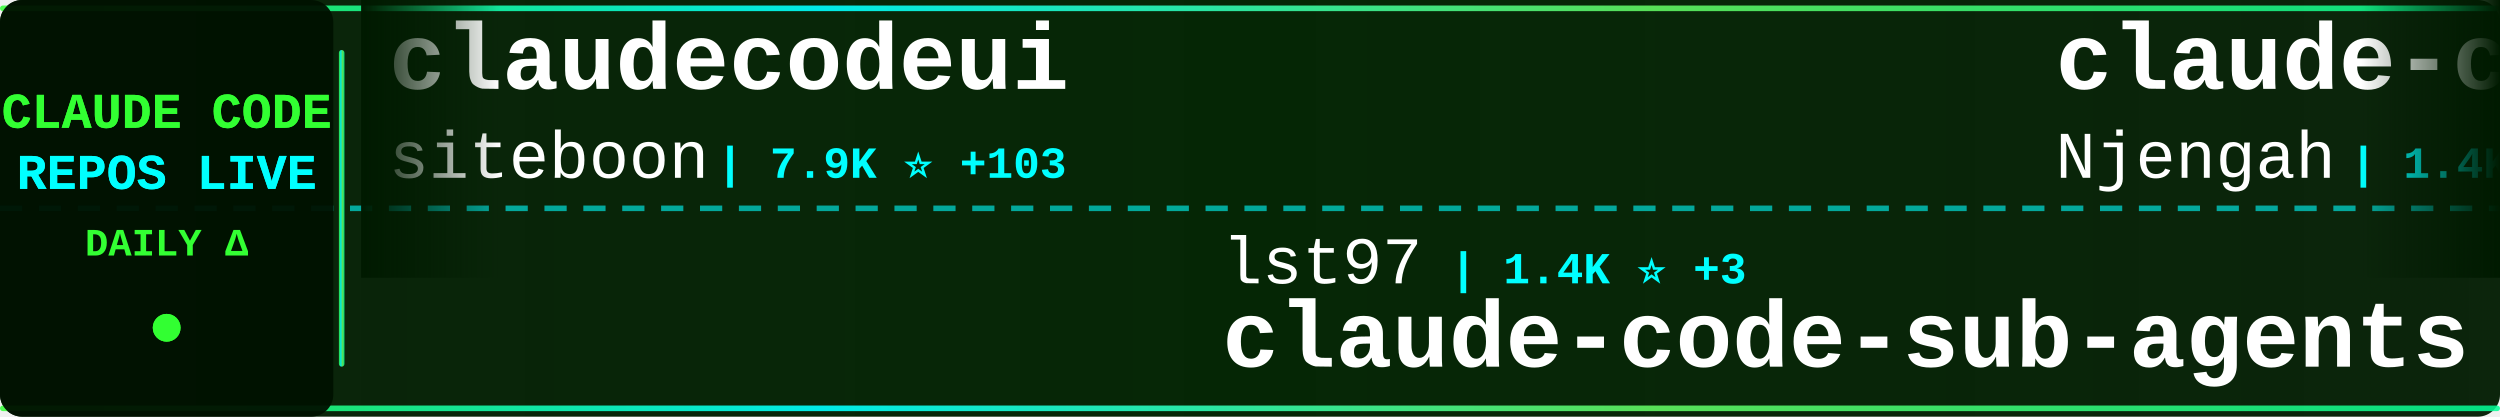
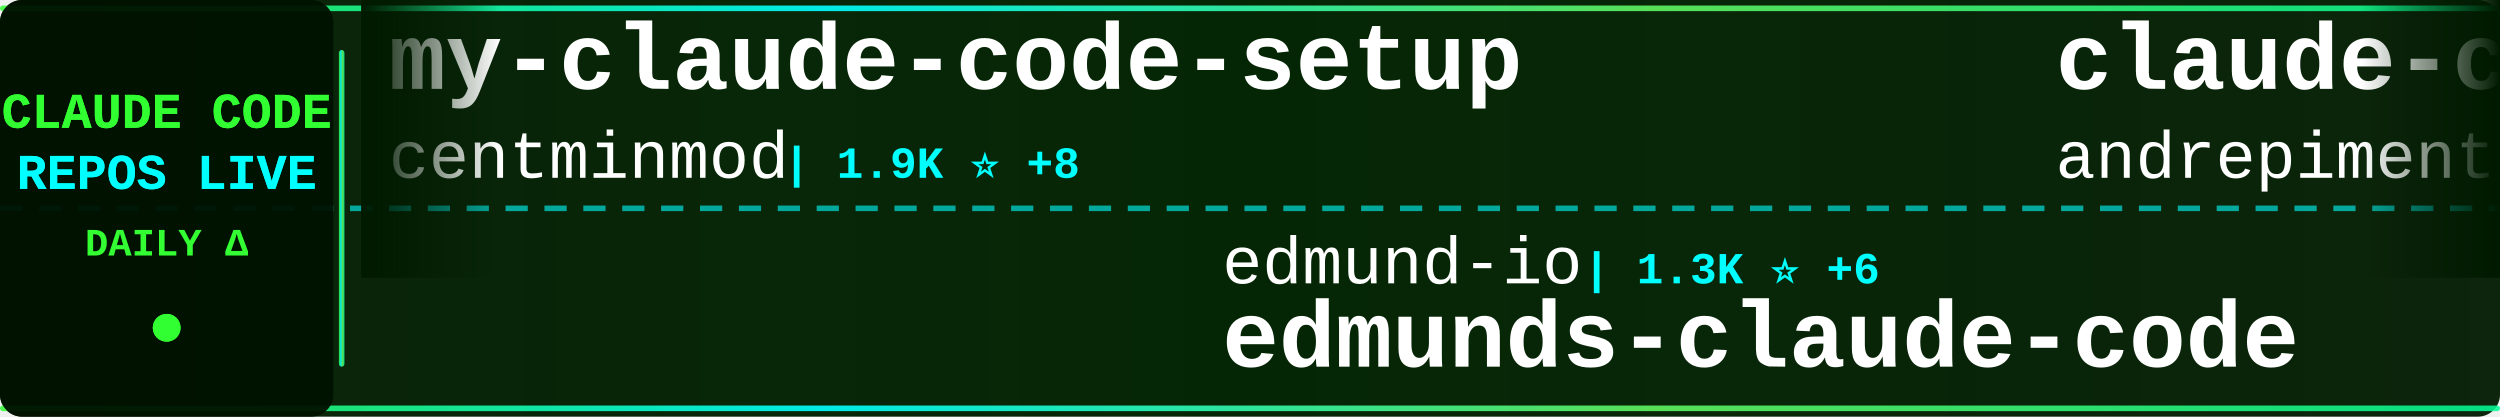
<svg xmlns="http://www.w3.org/2000/svg" width="900" height="150">
  <defs>
    <linearGradient id="tickerBg" x1="0%" y1="0%" x2="100%" y2="0%">
      <stop offset="0%" style="stop-color:#001a00;stop-opacity:0.95" />
      <stop offset="50%" style="stop-color:#002200;stop-opacity:0.98" />
      <stop offset="100%" style="stop-color:#001a00;stop-opacity:0.95" />
    </linearGradient>
    <linearGradient id="borderGrad" x1="0%" y1="0%" x2="100%" y2="0%">
      <stop offset="0%" style="stop-color:#33ff33;stop-opacity:0.85">
        <animate attributeName="stop-opacity" values="0.85;1;0.85" dur="2s" repeatCount="indefinite" />
      </stop>
      <stop offset="33%" style="stop-color:#00ffff;stop-opacity:0.9">
        <animate attributeName="stop-opacity" values="0.9;1;0.9" dur="2.2s" repeatCount="indefinite" />
      </stop>
      <stop offset="66%" style="stop-color:#66ff66;stop-opacity:0.85">
        <animate attributeName="stop-opacity" values="0.85;1;0.85" dur="1.8s" repeatCount="indefinite" />
      </stop>
      <stop offset="100%" style="stop-color:#00ff99;stop-opacity:0.85">
        <animate attributeName="stop-opacity" values="0.85;1;0.85" dur="2s" repeatCount="indefinite" />
      </stop>
    </linearGradient>
    <filter id="textGlow">
      <feGaussianBlur stdDeviation="0.1" result="coloredBlur" />
      <feMerge>
        <feMergeNode in="coloredBlur" />
        <feMergeNode in="SourceGraphic" />
      </feMerge>
    </filter>
    <filter id="metricGlow">
      <feGaussianBlur stdDeviation="0.2" result="coloredBlur" />
      <feMerge>
        <feMergeNode in="coloredBlur" />
        <feMergeNode in="SourceGraphic" />
      </feMerge>
    </filter>
    <linearGradient id="leftFade" x1="0%" y1="0%" x2="100%" y2="0%">
      <stop offset="0%" style="stop-color:#001a00;stop-opacity:1" />
      <stop offset="100%" style="stop-color:#001a00;stop-opacity:0" />
    </linearGradient>
    <linearGradient id="rightFade" x1="0%" y1="0%" x2="100%" y2="0%">
      <stop offset="0%" style="stop-color:#001a00;stop-opacity:0" />
      <stop offset="100%" style="stop-color:#001a00;stop-opacity:1" />
    </linearGradient>
  </defs>
  <rect width="900" height="150" fill="url(#tickerBg)" rx="8" />
  <rect x="0" y="2" width="900" height="2" fill="url(#borderGrad)" rx="1" />
  <rect x="0" y="146" width="900" height="2" fill="url(#borderGrad)" rx="1" />
  <line x1="0" y1="75" x2="900" y2="75" stroke="#00ffff" stroke-width="2" stroke-dasharray="8 6" opacity="0.6" />
  <rect x="0" y="0" width="120" height="150" fill="#001100" opacity="0.95" rx="8" />
  <text x="60" y="46" font-family="'Courier New', monospace" font-size="18" font-weight="bold" fill="#33ff33" text-anchor="middle" filter="url(#textGlow)">
    CLAUDE CODE
  </text>
  <text x="60" y="68" font-family="'Courier New', monospace" font-size="18" font-weight="bold" fill="#00ffff" text-anchor="middle" filter="url(#textGlow)">
    REPOS LIVE
  </text>
  <text x="60" y="92" font-family="'Courier New', monospace" font-size="14" font-weight="bold" fill="#33ff33" text-anchor="middle">
    DAILY Δ
  </text>
  <circle cx="60" cy="118" r="5" fill="#33ff33" filter="url(#metricGlow)">
    <animate attributeName="r" values="4;6;4" dur="1.5s" repeatCount="indefinite" />
    <animate attributeName="opacity" values="0.6;1;0.6" dur="1.5s" repeatCount="indefinite" />
  </circle>
  <rect x="122" y="18" width="2" height="114" fill="url(#borderGrad)" rx="1" />
  <clipPath id="tickerClip">
    <rect x="130" y="0" width="770" height="150" />
  </clipPath>
  <g clip-path="url(#tickerClip)">
    <g id="tickerItems">
      <animateTransform attributeName="transform" attributeType="XML" type="translate" from="0 0" to="-3000 0" dur="54s" repeatCount="indefinite" />
      <g transform="translate(0, 0)">
-         <text x="140" y="32" font-family="'Courier New', monospace" font-size="34" font-weight="bold" fill="#ffffff">claudecodeui</text>
-         <text x="140" y="64" font-family="'Courier New', monospace" font-size="24" font-weight="normal" fill="#ffffff" opacity="1.0">siteboon</text>
-         <text x="258" y="64" font-family="'Courier New', monospace" font-size="16" font-weight="bold" fill="#00ffff"> | 7.9K ⭐ +103</text>
+         <text x="140" y="32" font-family="'Courier New', monospace" font-size="34" font-weight="bold" fill="#ffffff">my-claude-code-setup</text>
+         <text x="140" y="64" font-family="'Courier New', monospace" font-size="24" font-weight="normal" fill="#ffffff" opacity="1.0">centminmod</text>
+         <text x="282" y="64" font-family="'Courier New', monospace" font-size="16" font-weight="bold" fill="#00ffff"> | 1.9K ⭐ +8</text>
      </g>
      <g transform="translate(300, 0)">
-         <text x="140" y="102" font-family="'Courier New', monospace" font-size="24" font-weight="normal" fill="#ffffff" opacity="1.0">lst97</text>
-         <text x="222" y="102" font-family="'Courier New', monospace" font-size="16" font-weight="bold" fill="#00ffff"> | 1.4K ⭐ +3</text>
-         <text x="140" y="132" font-family="'Courier New', monospace" font-size="34" font-weight="bold" fill="#ffffff">claude-code-sub-agents</text>
+         <text x="140" y="102" font-family="'Courier New', monospace" font-size="24" font-weight="normal" fill="#ffffff" opacity="1.0">edmund-io</text>
+         <text x="270" y="102" font-family="'Courier New', monospace" font-size="16" font-weight="bold" fill="#00ffff"> | 1.3K ⭐ +6</text>
+         <text x="140" y="132" font-family="'Courier New', monospace" font-size="34" font-weight="bold" fill="#ffffff">edmunds-claude-code</text>
      </g>
      <g transform="translate(600, 0)">
-         <text x="140" y="32" font-family="'Courier New', monospace" font-size="34" font-weight="bold" fill="#ffffff">claude-code-cheat-sheet</text>
-         <text x="140" y="64" font-family="'Courier New', monospace" font-size="24" font-weight="normal" fill="#ffffff" opacity="1.0">Njengah</text>
-         <text x="246" y="64" font-family="'Courier New', monospace" font-size="16" font-weight="bold" fill="#00ffff"> | 1.4K ⭐ +1</text>
+         <text x="140" y="32" font-family="'Courier New', monospace" font-size="34" font-weight="bold" fill="#ffffff">claude-code-chat</text>
+         <text x="140" y="64" font-family="'Courier New', monospace" font-size="24" font-weight="normal" fill="#ffffff" opacity="1.0">andrepimenta</text>
+         <text x="306" y="64" font-family="'Courier New', monospace" font-size="16" font-weight="bold" fill="#00ffff"> | 996 ⭐</text>
      </g>
      <g transform="translate(900, 0)">
-         <text x="140" y="102" font-family="'Courier New', monospace" font-size="24" font-weight="normal" fill="#ffffff" opacity="1.0">browser-use</text>
-         <text x="294" y="102" font-family="'Courier New', monospace" font-size="16" font-weight="bold" fill="#00ffff"> | 79.8K ⭐ +99</text>
-         <text x="140" y="132" font-family="'Courier New', monospace" font-size="34" font-weight="bold" fill="#ffffff">browser-use</text>
+         <text x="140" y="102" font-family="'Courier New', monospace" font-size="24" font-weight="normal" fill="#ffffff" opacity="1.0">slopus</text>
+         <text x="234" y="102" font-family="'Courier New', monospace" font-size="16" font-weight="bold" fill="#00ffff"> | 14.4K ⭐ +106</text>
+         <text x="140" y="132" font-family="'Courier New', monospace" font-size="34" font-weight="bold" fill="#ffffff">happy</text>
      </g>
      <g transform="translate(1200, 0)">
-         <text x="140" y="32" font-family="'Courier New', monospace" font-size="34" font-weight="bold" fill="#ffffff">oh-my-claudecode</text>
-         <text x="140" y="64" font-family="'Courier New', monospace" font-size="24" font-weight="normal" fill="#ffffff" opacity="1.0">Yeachan-Heo</text>
-         <text x="294" y="64" font-family="'Courier New', monospace" font-size="16" font-weight="bold" fill="#00ffff"> | 8.6K ⭐ +153</text>
+         <text x="140" y="32" font-family="'Courier New', monospace" font-size="34" font-weight="bold" fill="#ffffff">Claudable</text>
+         <text x="140" y="64" font-family="'Courier New', monospace" font-size="24" font-weight="normal" fill="#ffffff" opacity="1.0">opactorai</text>
+         <text x="270" y="64" font-family="'Courier New', monospace" font-size="16" font-weight="bold" fill="#00ffff"> | 3.8K ⭐ +2</text>
      </g>
      <g transform="translate(1500, 0)">
-         <text x="140" y="102" font-family="'Courier New', monospace" font-size="24" font-weight="normal" fill="#ffffff" opacity="1.0">disler</text>
-         <text x="234" y="102" font-family="'Courier New', monospace" font-size="16" font-weight="bold" fill="#00ffff"> | 3.2K ⭐ +6</text>
-         <text x="140" y="132" font-family="'Courier New', monospace" font-size="34" font-weight="bold" fill="#ffffff">claude-code-hooks-master...</text>
+         <text x="140" y="102" font-family="'Courier New', monospace" font-size="24" font-weight="normal" fill="#ffffff" opacity="1.0">1rgs</text>
+         <text x="210" y="102" font-family="'Courier New', monospace" font-size="16" font-weight="bold" fill="#00ffff"> | 3.2K ⭐ +11</text>
+         <text x="140" y="132" font-family="'Courier New', monospace" font-size="34" font-weight="bold" fill="#ffffff">claude-code-proxy</text>
      </g>
      <g transform="translate(1800, 0)">
-         <text x="140" y="32" font-family="'Courier New', monospace" font-size="34" font-weight="bold" fill="#ffffff">Claude-Code-Remote</text>
-         <text x="140" y="64" font-family="'Courier New', monospace" font-size="24" font-weight="normal" fill="#ffffff" opacity="1.0">JessyTsui</text>
-         <text x="270" y="64" font-family="'Courier New', monospace" font-size="16" font-weight="bold" fill="#00ffff"> | 1.1K ⭐ +3</text>
+         <text x="140" y="32" font-family="'Courier New', monospace" font-size="34" font-weight="bold" fill="#ffffff">claude-code-tools</text>
+         <text x="140" y="64" font-family="'Courier New', monospace" font-size="24" font-weight="normal" fill="#ffffff" opacity="1.0">pchalasani</text>
+         <text x="282" y="64" font-family="'Courier New', monospace" font-size="16" font-weight="bold" fill="#00ffff"> | 1.6K ⭐ +10</text>
      </g>
      <g transform="translate(2100, 0)">
-         <text x="140" y="102" font-family="'Courier New', monospace" font-size="24" font-weight="normal" fill="#ffffff" opacity="1.0">lyconear</text>
-         <text x="258" y="102" font-family="'Courier New', monospace" font-size="16" font-weight="bold" fill="#00ffff"> | 4 ⭐</text>
-         <text x="140" y="132" font-family="'Courier New', monospace" font-size="34" font-weight="bold" fill="#ffffff">Claude-Code</text>
+         <text x="140" y="102" font-family="'Courier New', monospace" font-size="24" font-weight="normal" fill="#ffffff" opacity="1.0">fuergaosi233</text>
+         <text x="306" y="102" font-family="'Courier New', monospace" font-size="16" font-weight="bold" fill="#00ffff"> | 2.1K ⭐ +10</text>
+         <text x="140" y="132" font-family="'Courier New', monospace" font-size="34" font-weight="bold" fill="#ffffff">claude-code-proxy</text>
      </g>
      <g transform="translate(2400, 0)">
-         <text x="140" y="32" font-family="'Courier New', monospace" font-size="34" font-weight="bold" fill="#ffffff">claude-code-tips</text>
-         <text x="140" y="64" font-family="'Courier New', monospace" font-size="24" font-weight="normal" fill="#ffffff" opacity="1.0">ykdojo</text>
-         <text x="234" y="64" font-family="'Courier New', monospace" font-size="16" font-weight="bold" fill="#00ffff"> | 4.2K ⭐ +72</text>
+         <text x="140" y="32" font-family="'Courier New', monospace" font-size="34" font-weight="bold" fill="#ffffff">Personal_AI_Infrastructu...</text>
+         <text x="140" y="64" font-family="'Courier New', monospace" font-size="24" font-weight="normal" fill="#ffffff" opacity="1.0">danielmiessler</text>
+         <text x="330" y="64" font-family="'Courier New', monospace" font-size="16" font-weight="bold" fill="#00ffff"> | 9.6K ⭐ +32</text>
      </g>
      <g transform="translate(2700, 0)">
-         <text x="140" y="102" font-family="'Courier New', monospace" font-size="24" font-weight="normal" fill="#ffffff" opacity="1.0">anthropics</text>
-         <text x="282" y="102" font-family="'Courier New', monospace" font-size="16" font-weight="bold" fill="#00ffff"> | 3.6K ⭐ +22</text>
-         <text x="140" y="132" font-family="'Courier New', monospace" font-size="34" font-weight="bold" fill="#ffffff">claude-code-security-rev...</text>
+         <text x="140" y="102" font-family="'Courier New', monospace" font-size="24" font-weight="normal" fill="#ffffff" opacity="1.0">siteboon</text>
+         <text x="258" y="102" font-family="'Courier New', monospace" font-size="16" font-weight="bold" fill="#00ffff"> | 7.9K ⭐ +81</text>
+         <text x="140" y="132" font-family="'Courier New', monospace" font-size="34" font-weight="bold" fill="#ffffff">claudecodeui</text>
      </g>
      <g transform="translate(3000, 0)">
-         <text x="140" y="32" font-family="'Courier New', monospace" font-size="34" font-weight="bold" fill="#ffffff">claudecodeui</text>
-         <text x="140" y="64" font-family="'Courier New', monospace" font-size="24" font-weight="normal" fill="#ffffff" opacity="1.0">siteboon</text>
-         <text x="258" y="64" font-family="'Courier New', monospace" font-size="16" font-weight="bold" fill="#00ffff"> | 7.9K ⭐ +103</text>
+         <text x="140" y="32" font-family="'Courier New', monospace" font-size="34" font-weight="bold" fill="#ffffff">my-claude-code-setup</text>
+         <text x="140" y="64" font-family="'Courier New', monospace" font-size="24" font-weight="normal" fill="#ffffff" opacity="1.0">centminmod</text>
+         <text x="282" y="64" font-family="'Courier New', monospace" font-size="16" font-weight="bold" fill="#00ffff"> | 1.9K ⭐ +8</text>
      </g>
      <g transform="translate(3300, 0)">
-         <text x="140" y="102" font-family="'Courier New', monospace" font-size="24" font-weight="normal" fill="#ffffff" opacity="1.0">lst97</text>
-         <text x="222" y="102" font-family="'Courier New', monospace" font-size="16" font-weight="bold" fill="#00ffff"> | 1.4K ⭐ +3</text>
-         <text x="140" y="132" font-family="'Courier New', monospace" font-size="34" font-weight="bold" fill="#ffffff">claude-code-sub-agents</text>
+         <text x="140" y="102" font-family="'Courier New', monospace" font-size="24" font-weight="normal" fill="#ffffff" opacity="1.0">edmund-io</text>
+         <text x="270" y="102" font-family="'Courier New', monospace" font-size="16" font-weight="bold" fill="#00ffff"> | 1.3K ⭐ +6</text>
+         <text x="140" y="132" font-family="'Courier New', monospace" font-size="34" font-weight="bold" fill="#ffffff">edmunds-claude-code</text>
      </g>
      <g transform="translate(3600, 0)">
-         <text x="140" y="32" font-family="'Courier New', monospace" font-size="34" font-weight="bold" fill="#ffffff">claude-code-cheat-sheet</text>
-         <text x="140" y="64" font-family="'Courier New', monospace" font-size="24" font-weight="normal" fill="#ffffff" opacity="1.0">Njengah</text>
-         <text x="246" y="64" font-family="'Courier New', monospace" font-size="16" font-weight="bold" fill="#00ffff"> | 1.4K ⭐ +1</text>
+         <text x="140" y="32" font-family="'Courier New', monospace" font-size="34" font-weight="bold" fill="#ffffff">claude-code-chat</text>
+         <text x="140" y="64" font-family="'Courier New', monospace" font-size="24" font-weight="normal" fill="#ffffff" opacity="1.0">andrepimenta</text>
+         <text x="306" y="64" font-family="'Courier New', monospace" font-size="16" font-weight="bold" fill="#00ffff"> | 996 ⭐</text>
      </g>
      <g transform="translate(3900, 0)">
-         <text x="140" y="102" font-family="'Courier New', monospace" font-size="24" font-weight="normal" fill="#ffffff" opacity="1.0">browser-use</text>
-         <text x="294" y="102" font-family="'Courier New', monospace" font-size="16" font-weight="bold" fill="#00ffff"> | 79.8K ⭐ +99</text>
-         <text x="140" y="132" font-family="'Courier New', monospace" font-size="34" font-weight="bold" fill="#ffffff">browser-use</text>
+         <text x="140" y="102" font-family="'Courier New', monospace" font-size="24" font-weight="normal" fill="#ffffff" opacity="1.0">slopus</text>
+         <text x="234" y="102" font-family="'Courier New', monospace" font-size="16" font-weight="bold" fill="#00ffff"> | 14.4K ⭐ +106</text>
+         <text x="140" y="132" font-family="'Courier New', monospace" font-size="34" font-weight="bold" fill="#ffffff">happy</text>
      </g>
    </g>
  </g>
  <rect x="130" y="0" width="50" height="100" fill="url(#leftFade)" />
  <rect x="850" y="0" width="50" height="100" fill="url(#rightFade)" />
</svg>
